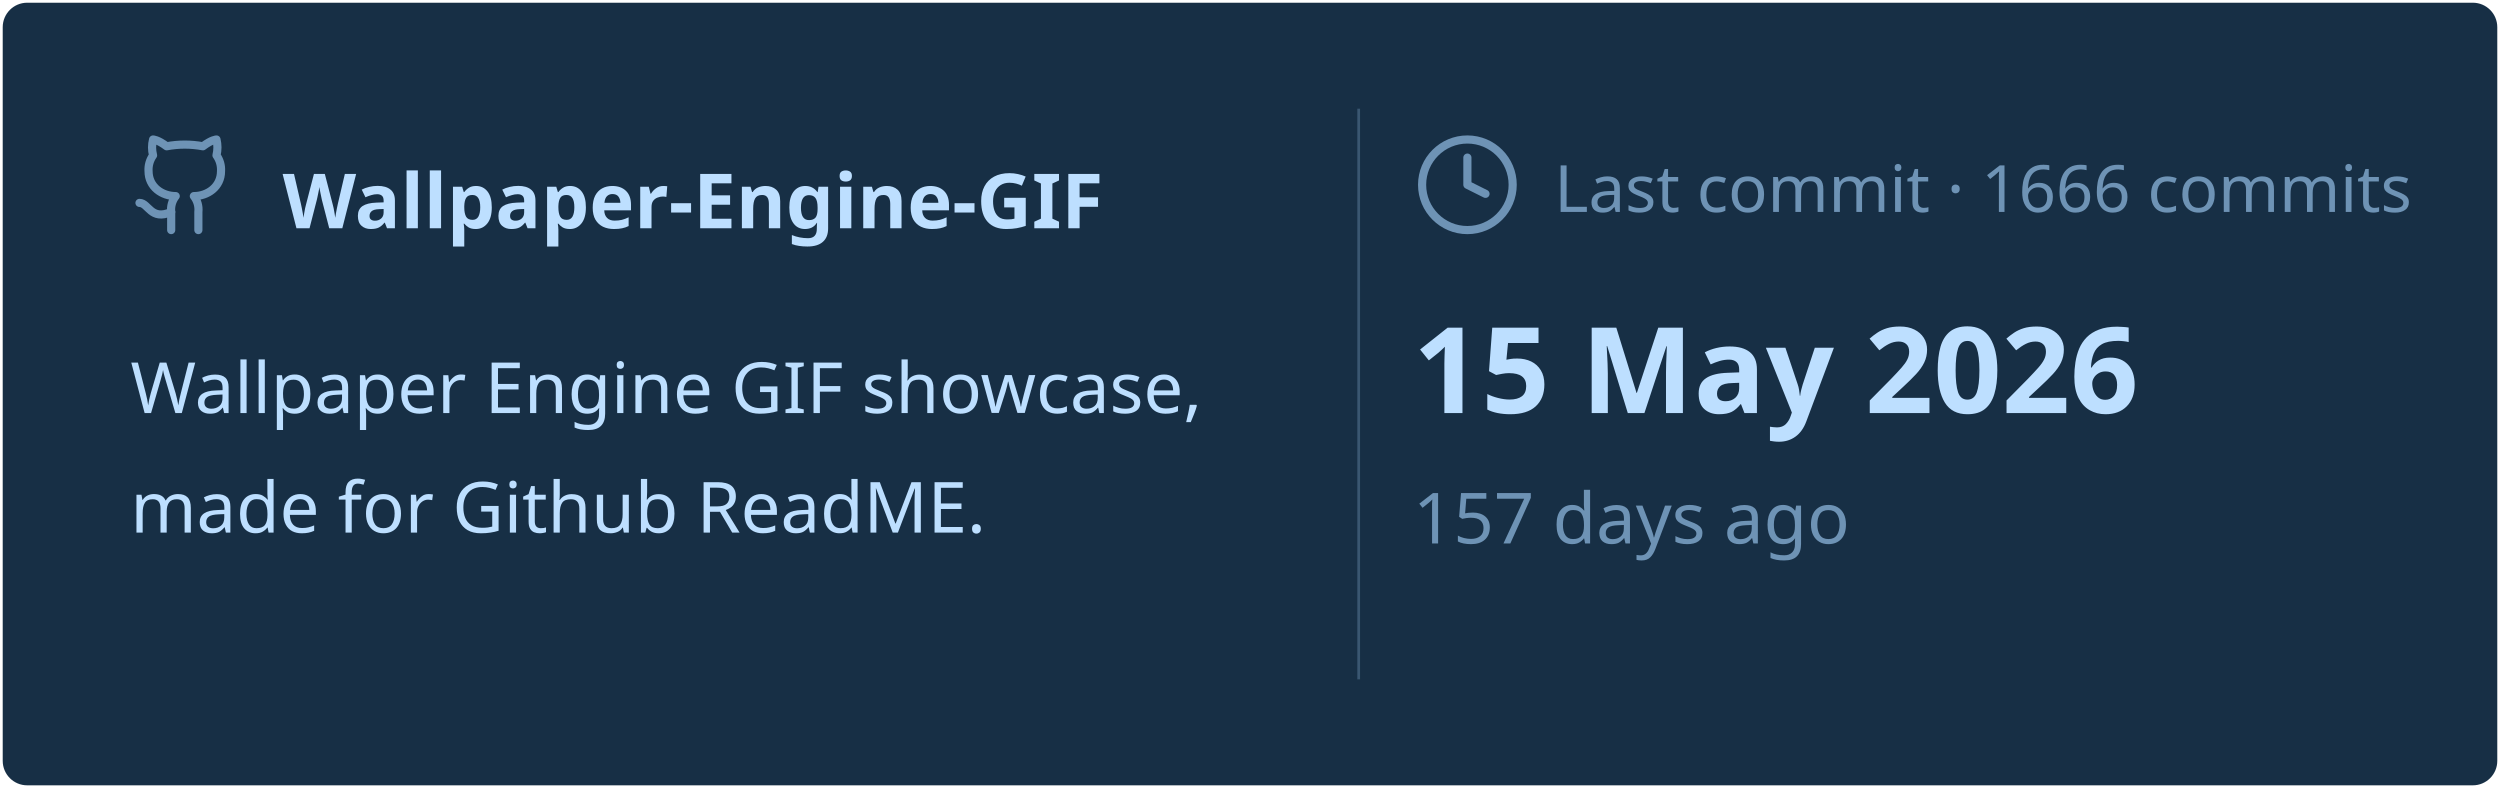
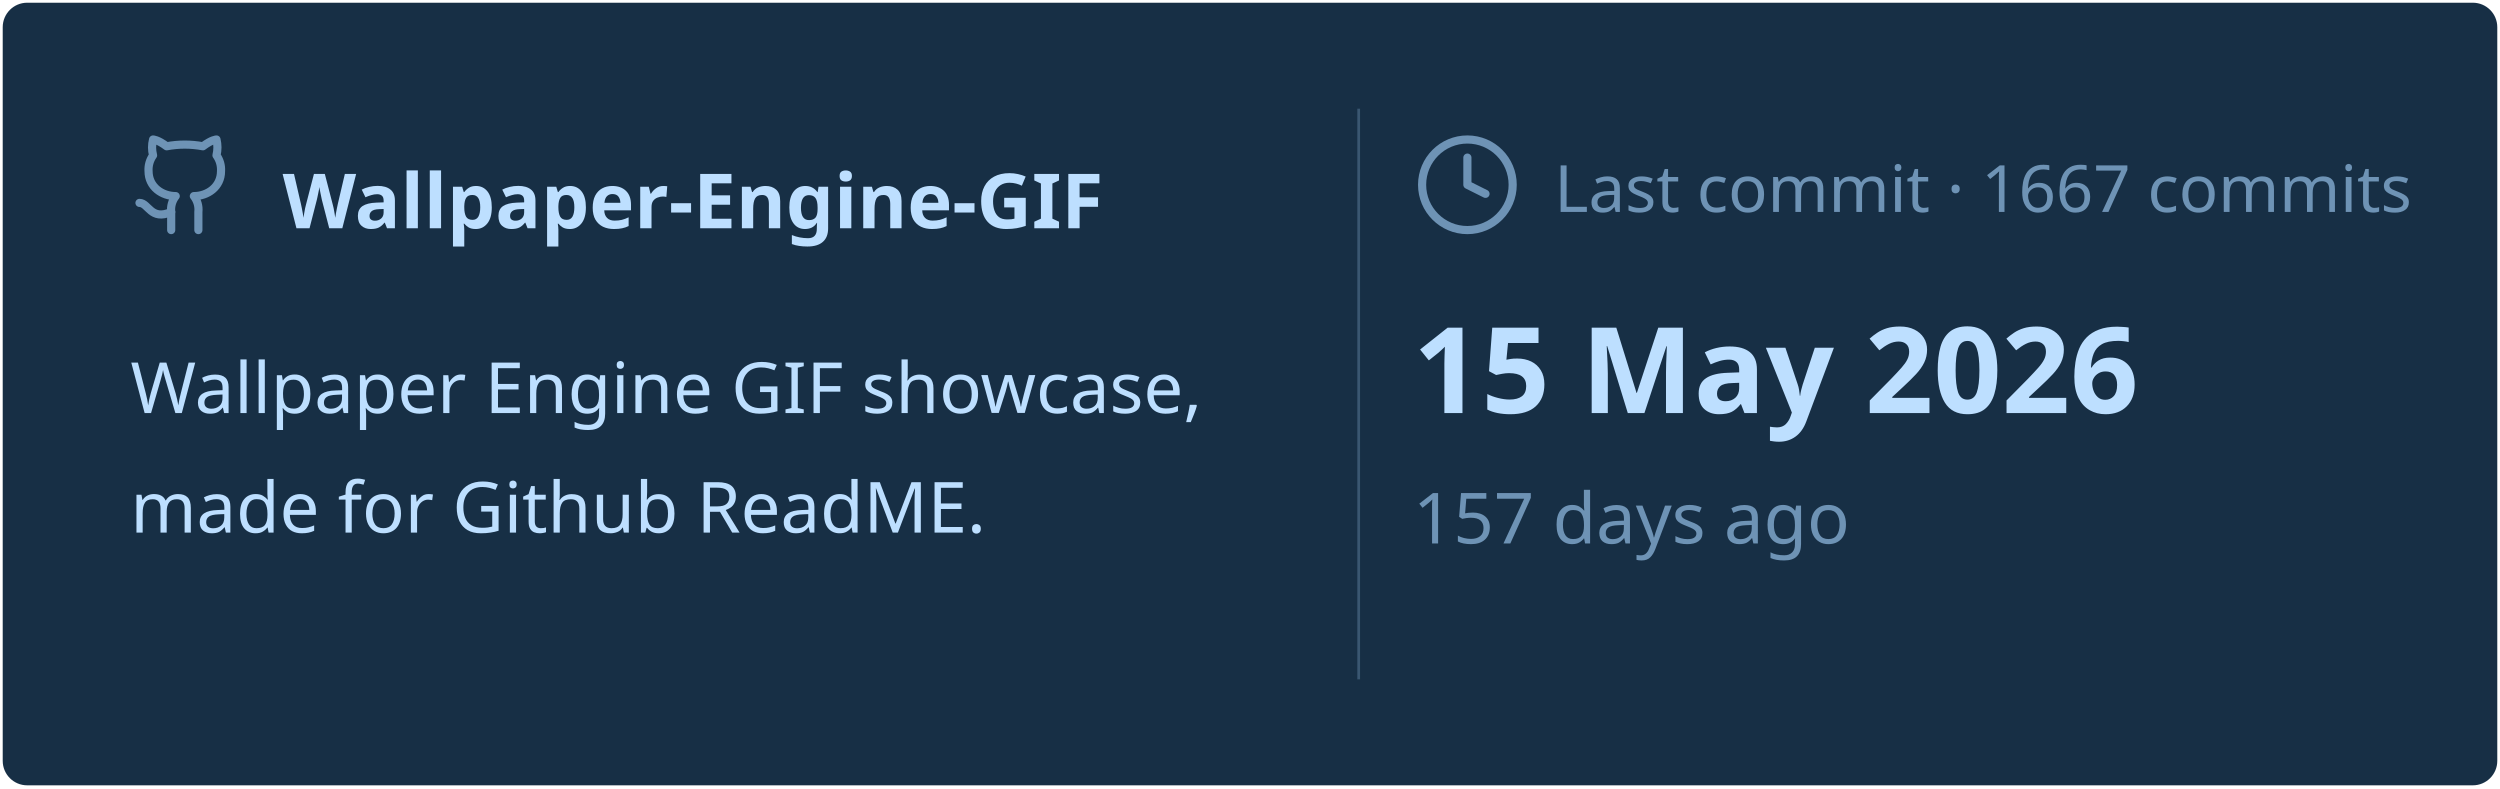
<svg xmlns="http://www.w3.org/2000/svg" viewBox="0 0 460 145" width="460px" height="145px">
  <rect stroke="#000000" stroke-opacity="0" fill="#172F45" rx="4.5" x="0.5" y="0.5" width="459" height="144" />
  <g transform="translate(24, 42)">
    <svg x="0" y="-18" width="20" height="20" viewBox="0 0 24 24" fill="none" stroke="#6E93B5" stroke-width="1.8" stroke-linecap="round" stroke-linejoin="round">
      <path d="M15 22v-4a4.8 4.8 0 0 0-1-3.5c3 0 6-2 6-5.5.08-1.25-.27-2.48-1-3.5.28-1.15.28-2.35 0-3.5 0 0-1 0-3 1.5-2.64-.5-5.36-.5-8 0C6 2 5 2 5 2c-.3 1.15-.3 2.35 0 3.5A5.403 5.403 0 0 0 4 9c0 3.5 3 5.5 6 5.5-.39.49-.68 1.05-.85 1.65-.17.6-.22 1.23-.15 1.85v4" />
      <path d="M9 18c-4.51 2-5-2-7-2" />
    </svg>
    <text x="28" y="0" font-family="&quot;Segoe UI&quot;, Ubuntu, sans-serif" font-size="14" font-weight="700" fill="#BDDFFF">Wallpaper-Engine-GIF</text>
  </g>
  <text x="24" y="76" font-family="&quot;Segoe UI&quot;, Ubuntu, sans-serif" font-size="13" font-weight="400" fill="#BDDFFF">Wallpaper Engine GIF showcase,</text>
  <text x="24" y="98" font-family="&quot;Segoe UI&quot;, Ubuntu, sans-serif" font-size="13" font-weight="400" fill="#BDDFFF">made for Github ReadME.</text>
  <line x1="250" y1="20" x2="250" y2="125" stroke="#6E93B5" stroke-width="0.5" stroke-opacity="0.4" />
  <svg x="260" y="24" width="20" height="20" viewBox="0 0 24 24" fill="none" stroke="#6E93B5" stroke-width="1.8" stroke-linecap="round" stroke-linejoin="round">
    <circle cx="12" cy="12" r="10" />
    <polyline points="12 6 12 12 16 14" />
  </svg>
-   <text x="286" y="39" font-family="&quot;Segoe UI&quot;, Ubuntu, sans-serif" font-size="12" font-weight="400" fill="#6E93B5">Last commit · 1666 commits</text>
+   <text x="286" y="39" font-family="&quot;Segoe UI&quot;, Ubuntu, sans-serif" font-size="12" font-weight="400" fill="#6E93B5">Last commit · 1667 commits</text>
  <text x="260" y="76" font-family="&quot;Segoe UI&quot;, Ubuntu, sans-serif" font-size="22" font-weight="700" fill="#BDDFFF">15 May 2026</text>
  <text x="260" y="100" font-family="&quot;Segoe UI&quot;, Ubuntu, sans-serif" font-size="13" font-weight="400" fill="#6E93B5">157 days ago</text>
</svg>
